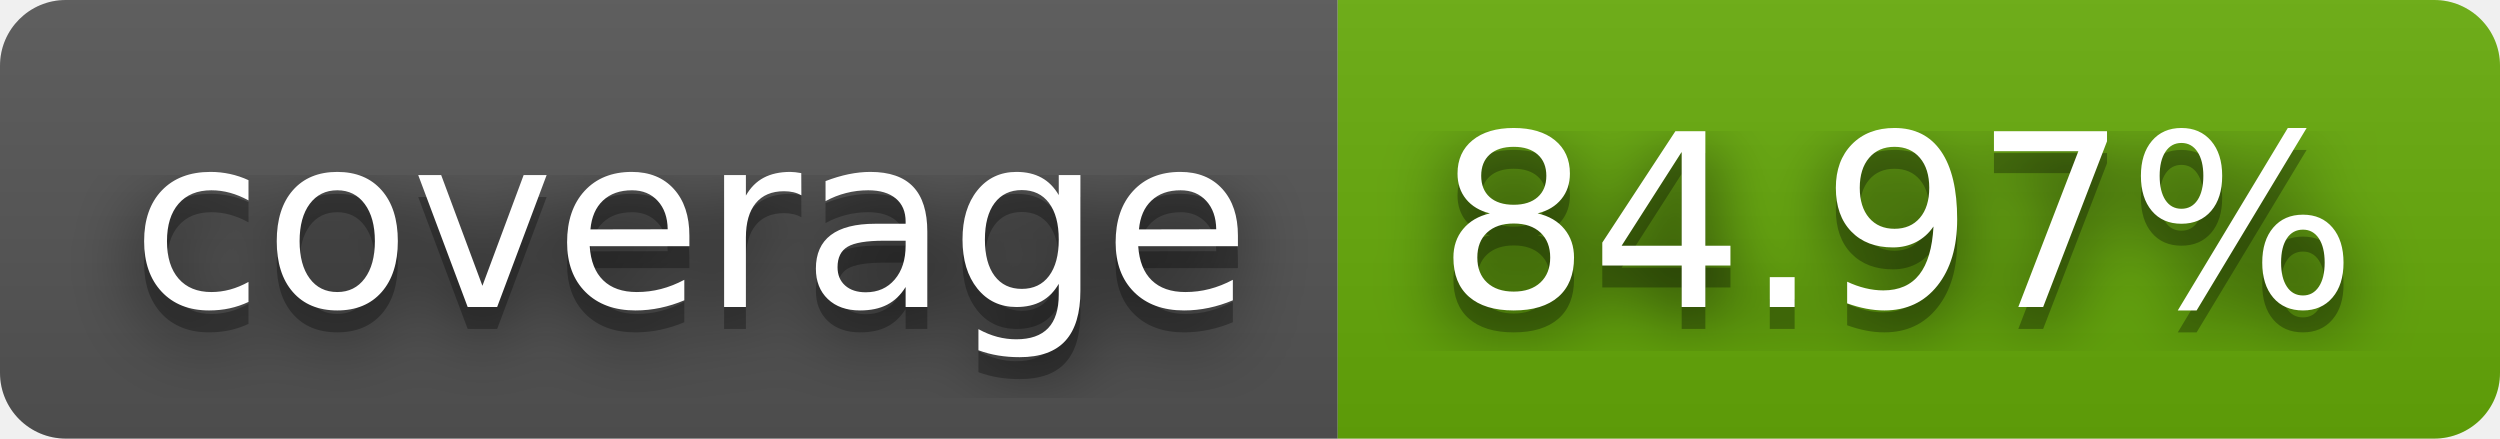
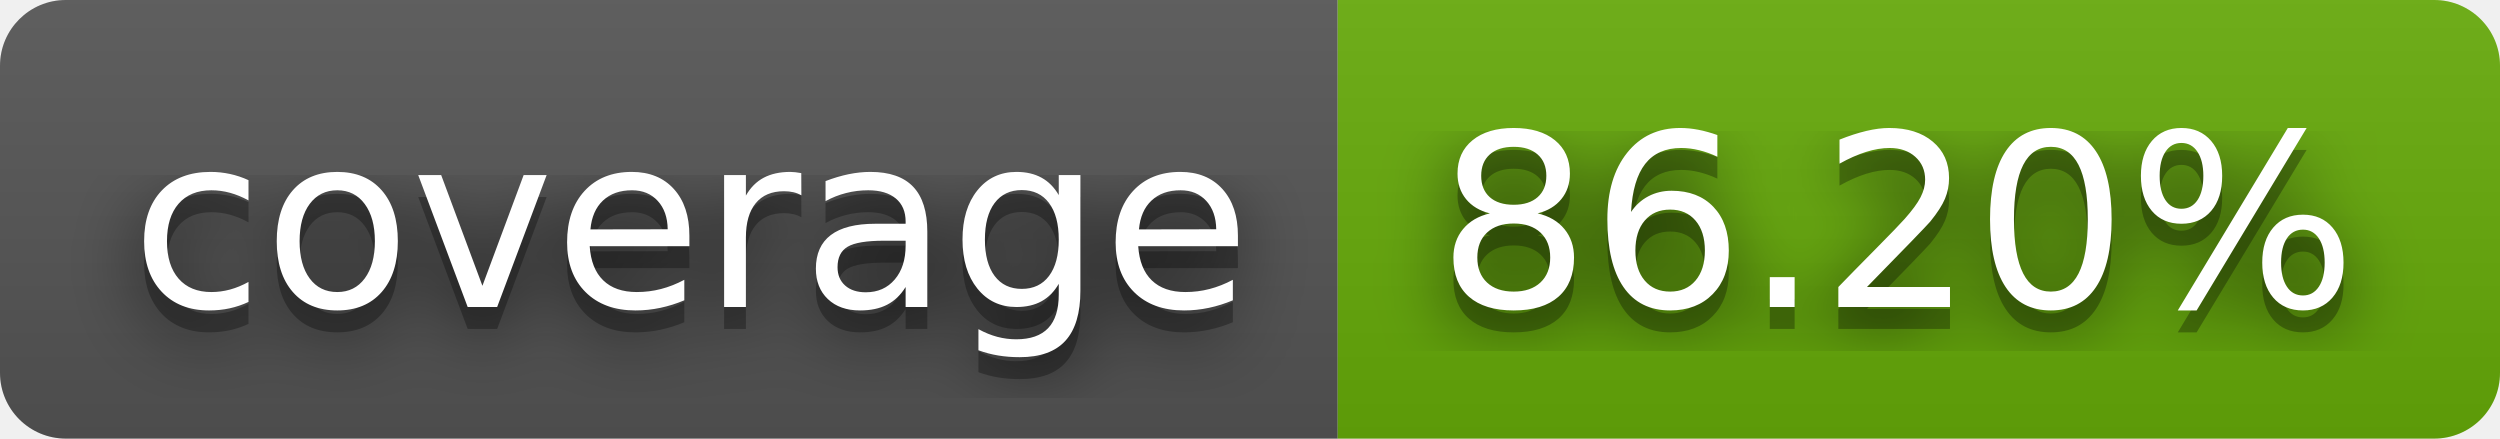
- <svg xmlns="http://www.w3.org/2000/svg" width="114" height="20" role="img" aria-label="coverage: 84.97%">
+ <svg xmlns="http://www.w3.org/2000/svg" width="114" height="20" role="img" aria-label="coverage: 86.20%">
  <filter id="blur">
    <feGaussianBlur in="SourceGraphic" stdDeviation="16" />
  </filter>
  <linearGradient id="s" x2="0" y2="100%">
    <stop offset="0" stop-color="#bbb" stop-opacity=".1" />
    <stop offset="1" stop-opacity=".1" />
  </linearGradient>
  <clipPath id="r">
    <rect width="114" height="20" rx="3" fill="#fff" />
  </clipPath>
  <g clip-path="url(#r)">
    <rect width="61" height="20" fill="#555" />
    <rect x="61" width="53" height="20" fill="#67ac09" />
    <rect width="114" height="20" fill="url(#s)" />
  </g>
  <g fill="#fff" text-anchor="middle" font-family="Verdana,Geneva,DejaVu Sans,sans-serif" text-rendering="geometricPrecision" font-size="110">
    <text aria-hidden="true" x="315" y="150" fill="#010101" fill-opacity=".80" filter="url(#blur)" transform="scale(.1)" textLength="510">coverage</text>
    <text aria-hidden="true" x="315" y="150" fill="#010101" fill-opacity=".3" transform="scale(.1)" textLength="510">coverage</text>
    <text x="315" y="140" transform="scale(.1)" fill="#fff" textLength="510">coverage</text>
-     <text aria-hidden="true" x="865" y="150" fill="#010101" fill-opacity=".80" filter="url(#blur)" transform="scale(.1)" textLength="430">84.97%</text>
-     <text aria-hidden="true" x="865" y="150" fill="#010101" fill-opacity=".3" transform="scale(.1)" textLength="430">84.97%</text>
-     <text x="865" y="140" transform="scale(.1)" fill="#fff" textLength="430">84.97%</text>
+     <text aria-hidden="true" x="865" y="150" fill="#010101" fill-opacity=".80" filter="url(#blur)" transform="scale(.1)" textLength="430">86.20%</text>
+     <text aria-hidden="true" x="865" y="150" fill="#010101" fill-opacity=".3" transform="scale(.1)" textLength="430">86.20%</text>
+     <text x="865" y="140" transform="scale(.1)" fill="#fff" textLength="430">86.20%</text>
  </g>
</svg>
